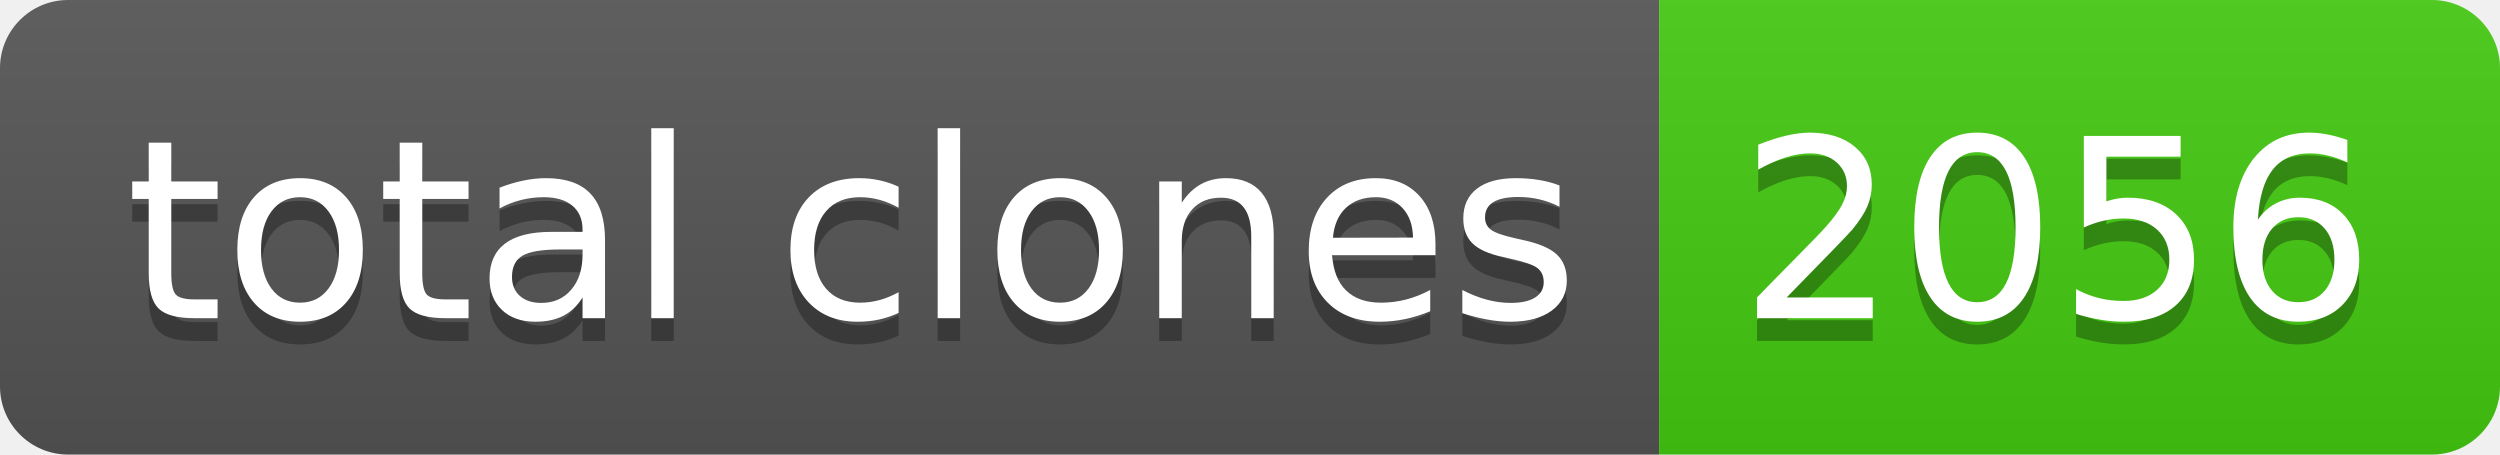
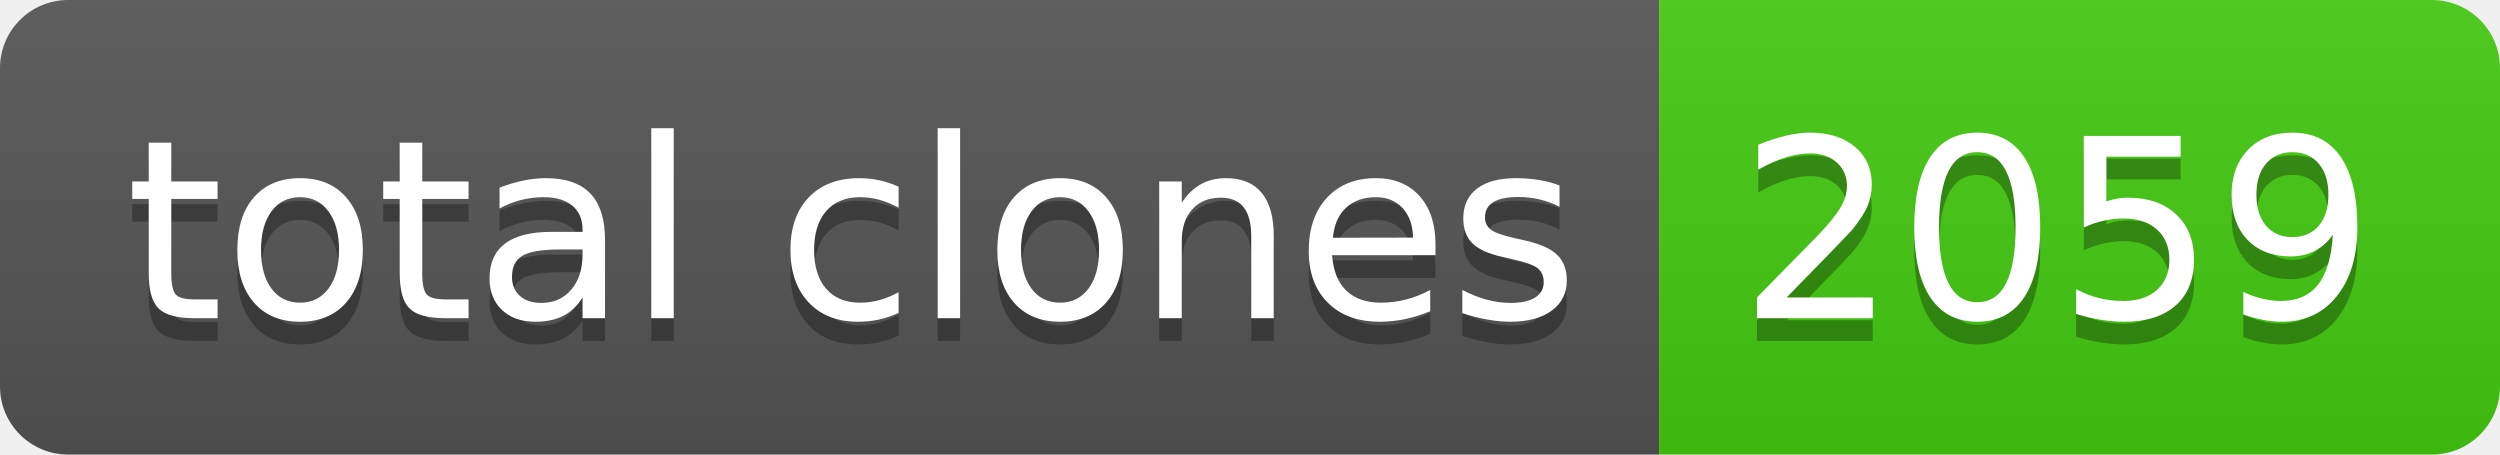
- <svg xmlns="http://www.w3.org/2000/svg" width="110" height="20" role="img" aria-label="total clones: 2056">
+ <svg xmlns="http://www.w3.org/2000/svg" width="110" height="20" role="img" aria-label="total clones: 2059">
  <linearGradient id="s" x2="0" y2="100%">
    <stop offset="0" stop-color="#bbb" stop-opacity=".1" />
    <stop offset="1" stop-opacity=".1" />
  </linearGradient>
  <clipPath id="r">
    <rect width="110" height="20" rx="3" fill="#fff" />
  </clipPath>
  <g clip-path="url(#r)">
    <rect width="73" height="20" fill="#555" />
    <rect x="73" width="37" height="20" fill="#4c1" />
    <rect width="110" height="20" fill="url(#s)" />
  </g>
  <g fill="#fff" text-anchor="middle" font-family="Verdana,Geneva,DejaVu Sans,sans-serif" text-rendering="geometricPrecision" font-size="110">
    <text aria-hidden="true" x="375" y="150" fill="#010101" fill-opacity=".3" transform="scale(.1)" textLength="630">total clones</text>
    <text x="375" y="140" transform="scale(.1)" fill="#fff" textLength="630">total clones</text>
-     <text aria-hidden="true" x="905" y="150" fill="#010101" fill-opacity=".3" transform="scale(.1)" textLength="270">2056</text>
-     <text x="905" y="140" transform="scale(.1)" fill="#fff" textLength="270">2056</text>
+     <text aria-hidden="true" x="905" y="150" fill="#010101" fill-opacity=".3" transform="scale(.1)" textLength="270">2059</text>
+     <text x="905" y="140" transform="scale(.1)" fill="#fff" textLength="270">2059</text>
  </g>
</svg>
